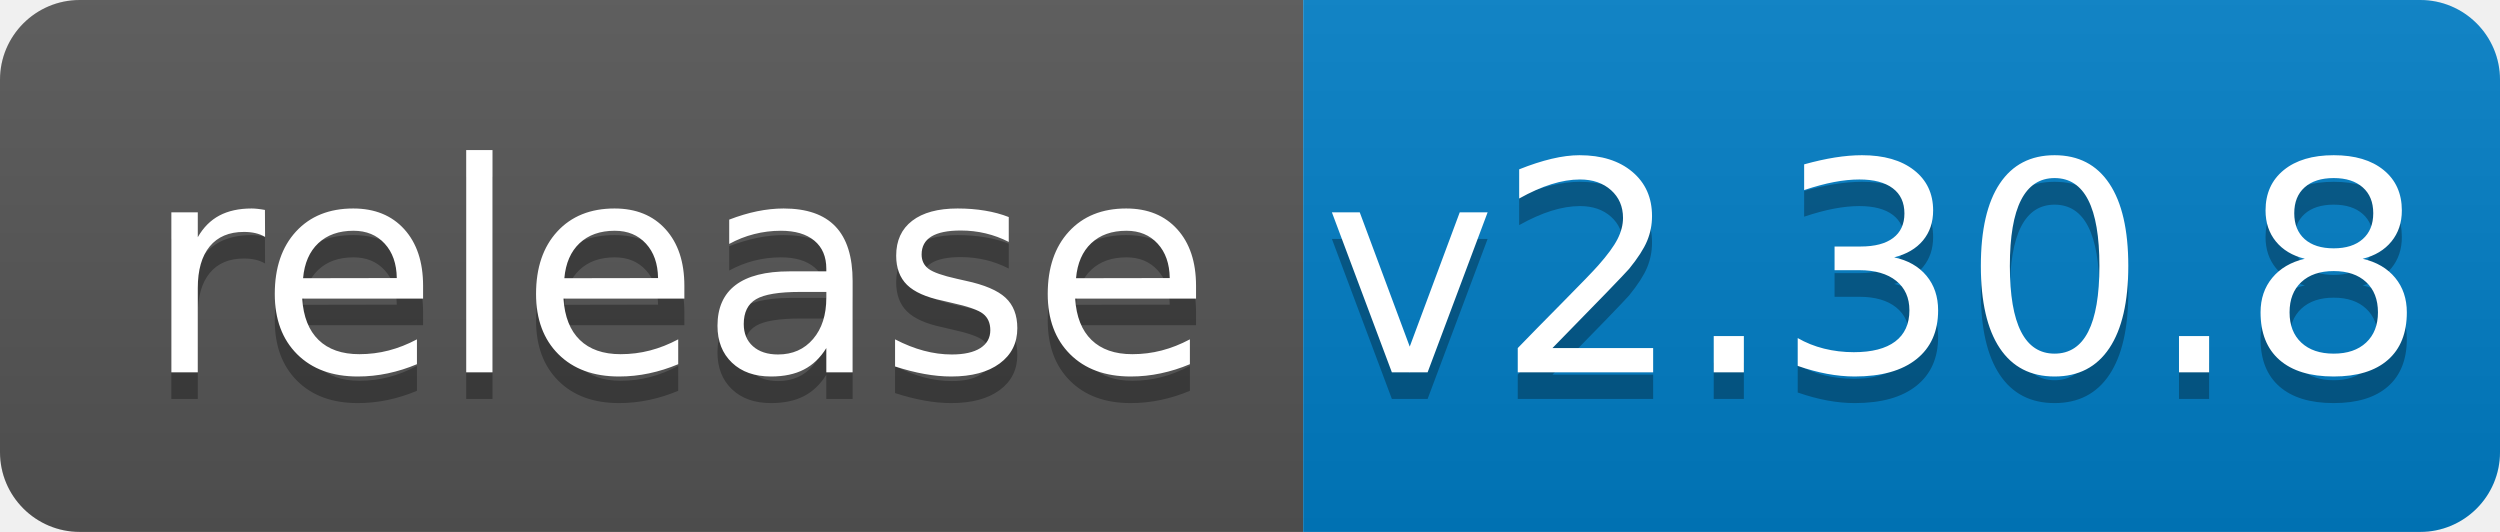
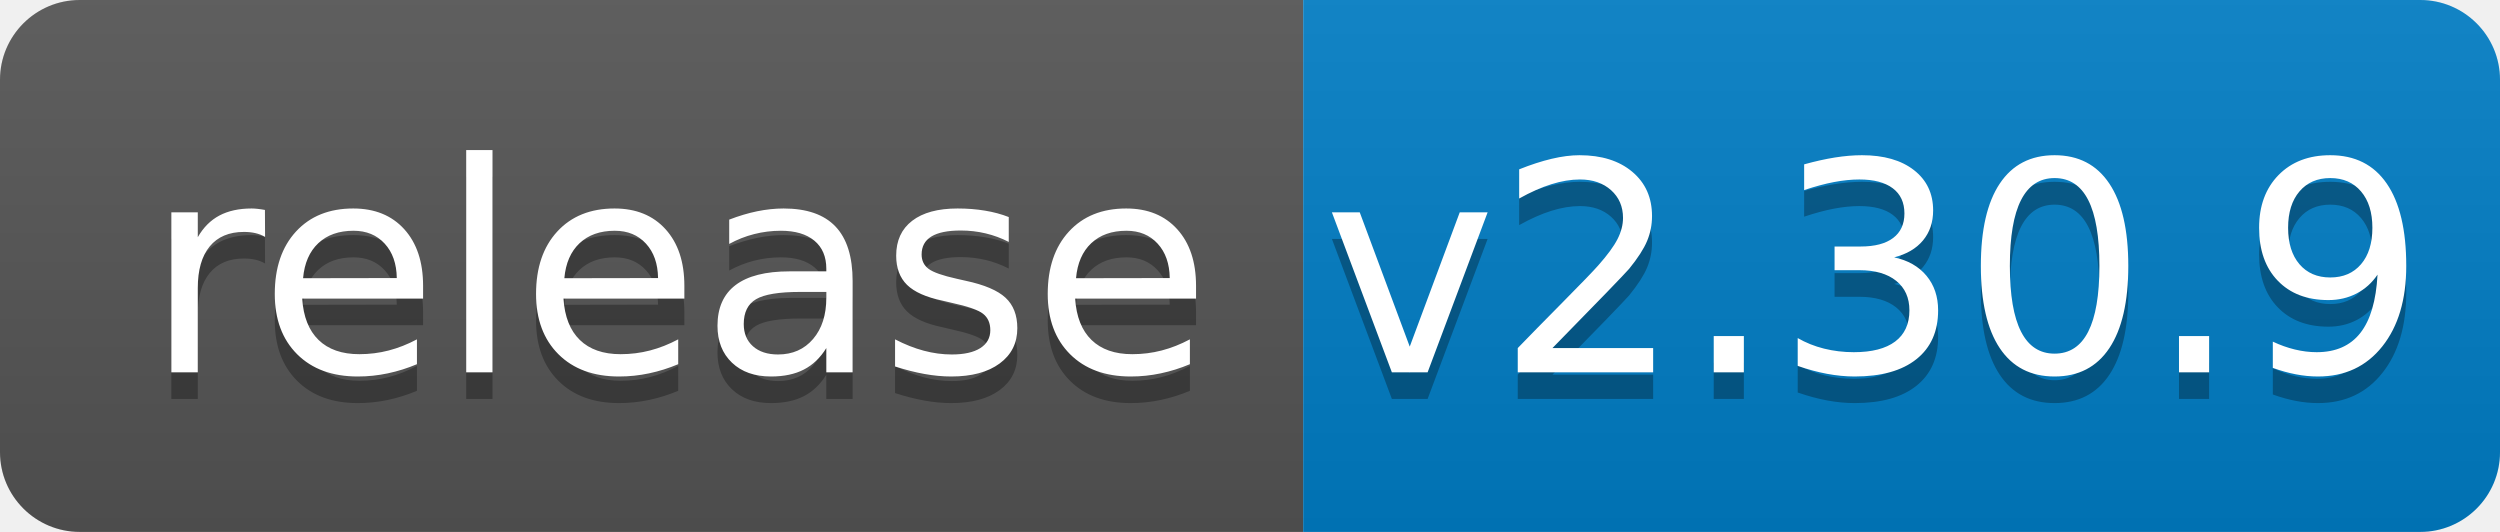
<svg xmlns="http://www.w3.org/2000/svg" width="94" height="20">
  <linearGradient id="b" x2="0" y2="100%">
    <stop offset="0" stop-color="#bbb" stop-opacity=".1" />
    <stop offset="1" stop-opacity=".1" />
  </linearGradient>
  <clipPath id="a">
    <rect width="94" height="20" rx="3" fill="#fff" />
  </clipPath>
  <g clip-path="url(#a)">
    <path fill="#555" d="M0 0h49v20H0z" />
    <path fill="#007ec6" d="M49 0h45v20H49z" />
    <path fill="url(#b)" d="M0 0h94v20H0z" />
  </g>
  <g fill="#fff" text-anchor="middle" font-family="DejaVu Sans,Verdana,Geneva,sans-serif" font-size="110">
    <text x="255" y="150" fill="#010101" fill-opacity=".3" transform="scale(.1)" textLength="390">release</text>
    <text x="255" y="140" transform="scale(.1)" textLength="390">release</text>
-     <text x="705" y="150" fill="#010101" fill-opacity=".3" transform="scale(.1)" textLength="350">v2.30.8</text>
-     <text x="705" y="140" transform="scale(.1)" textLength="350">v2.30.8</text>
+     <text x="705" y="150" fill="#010101" fill-opacity=".3" transform="scale(.1)" textLength="350">v2.30.9</text>
+     <text x="705" y="140" transform="scale(.1)" textLength="350">v2.30.9</text>
  </g>
</svg>
